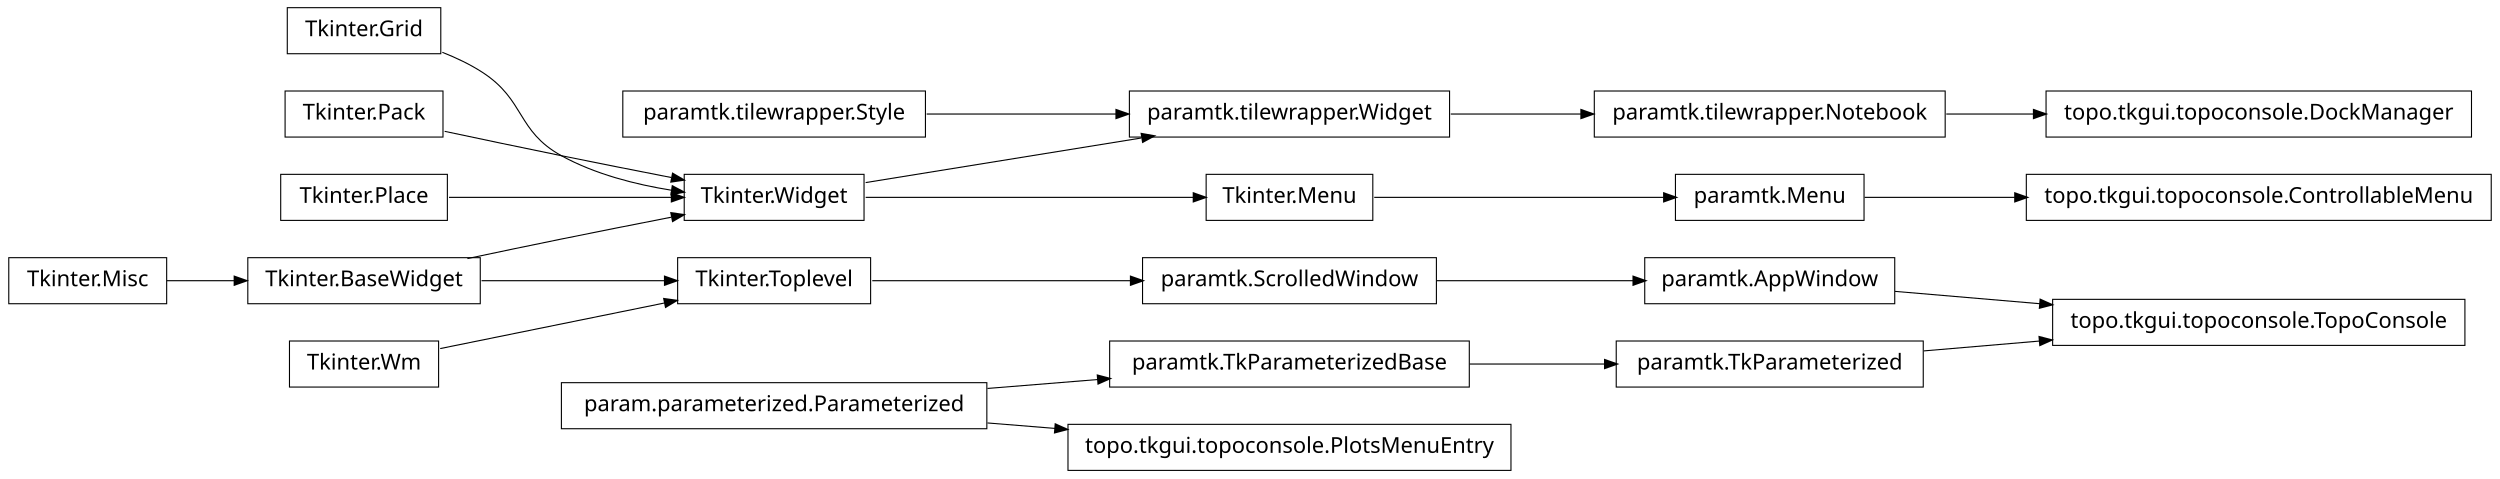
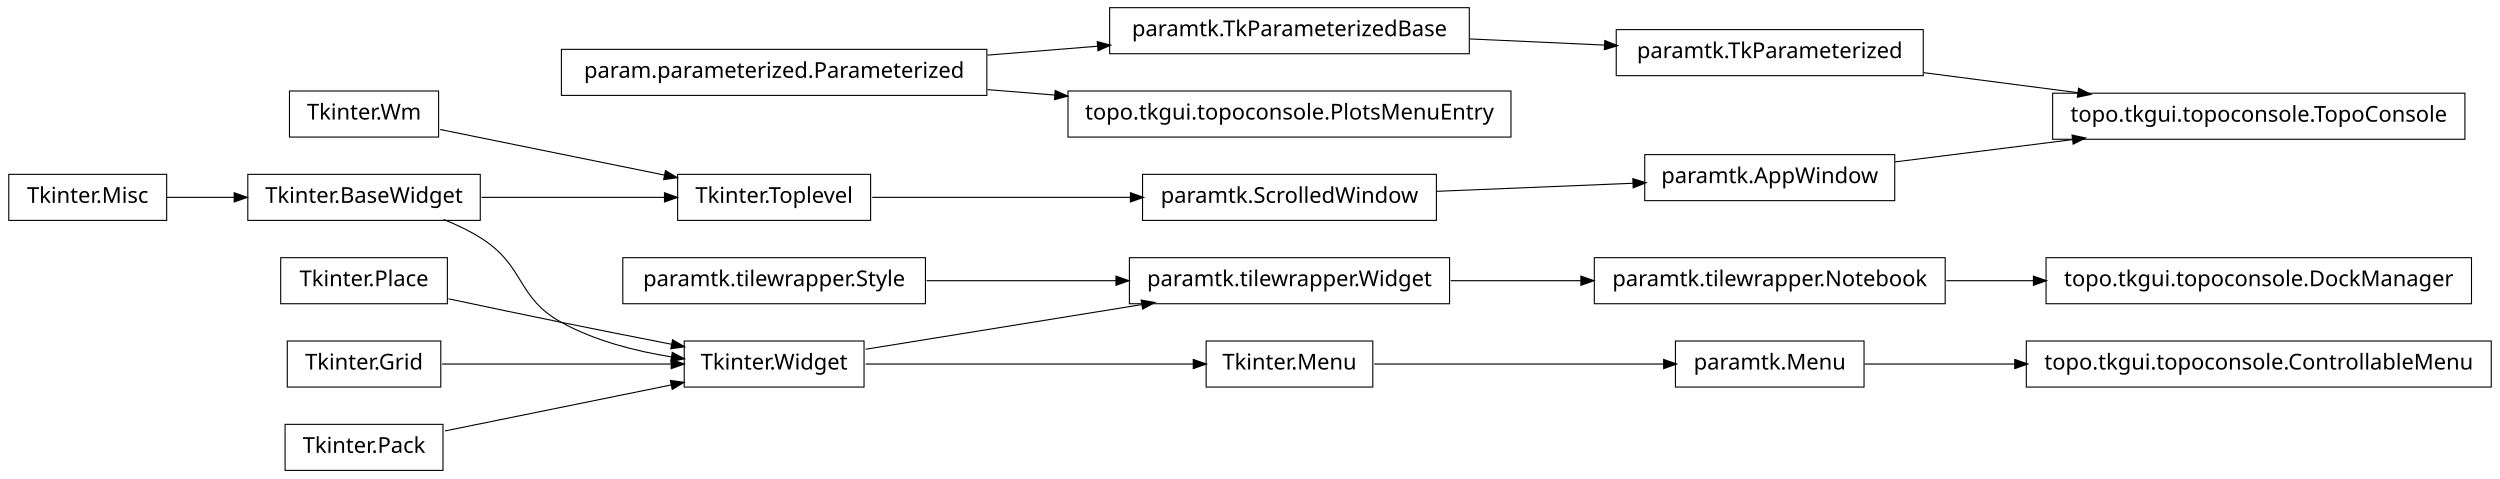
<svg xmlns="http://www.w3.org/2000/svg" width="1140pt" height="218pt" viewBox="0.00 0.00 1140.00 218.00">
  <g id="graph1" class="graph" transform="scale(1 1) rotate(0) translate(4 214)">
    <polygon fill="white" stroke="white" points="-4,5 -4,-214 1137,-214 1137,5 -4,5" />
    <g id="node1" class="node">
-       <polygon fill="none" stroke="black" stroke-width="0.5" points="666,-58.5 502,-58.5 502,-37.5 666,-37.5 666,-58.5" />
-       <text text-anchor="middle" x="584" y="-45.5" font-family="Vera" font-size="10.00">paramtk.TkParameterizedBase</text>
+       <polygon fill="none" stroke="black" stroke-width="0.5" points="883,-96.5 723,-96.5 723,-75.5 883,-75.5 883,-96.5" />
+       <text text-anchor="middle" x="803" y="-83.5" font-family="Vera" font-size="10.00">paramtk.tilewrapper.Notebook</text>
    </g>
-     <g id="node7" class="node">
-       <polygon fill="none" stroke="black" stroke-width="0.5" points="873,-58.5 733,-58.5 733,-37.5 873,-37.5 873,-58.5" />
-       <text text-anchor="middle" x="803" y="-45.5" font-family="Vera" font-size="10.00">paramtk.TkParameterized</text>
+     <g id="node37" class="node">
+       <polygon fill="none" stroke="black" stroke-width="0.5" points="1123,-96.5 929,-96.5 929,-75.5 1123,-75.5 1123,-96.5" />
+       <text text-anchor="middle" x="1026" y="-83.5" font-family="Vera" font-size="10.00">topo.tkgui.topoconsole.DockManager</text>
+     </g>
+     <g id="edge34" class="edge">
+       <path fill="none" stroke="black" stroke-width="0.5" d="M883.508,-86C896.394,-86 909.88,-86 923.2,-86" />
+       <polygon fill="black" stroke="black" points="923.493,-87.75 928.493,-86 923.493,-84.25 923.493,-87.75" />
+     </g>
+     <g id="node2" class="node">
+       <polygon fill="none" stroke="black" stroke-width="0.5" points="657,-96.5 511,-96.5 511,-75.5 657,-75.5 657,-96.5" />
+       <text text-anchor="middle" x="584" y="-83.5" font-family="Vera" font-size="10.00">paramtk.tilewrapper.Widget</text>
+     </g>
+     <g id="edge2" class="edge">
+       <path fill="none" stroke="black" stroke-width="0.5" d="M657.533,-86C676.582,-86 697.265,-86 716.896,-86" />
+       <polygon fill="black" stroke="black" points="717.132,-87.75 722.132,-86 717.132,-84.25 717.132,-87.75" />
+     </g>
+     <g id="node4" class="node">
+       <polygon fill="none" stroke="black" stroke-width="0.5" points="196,-172.5 128,-172.5 128,-151.5 196,-151.5 196,-172.5" />
+       <text text-anchor="middle" x="162" y="-159.5" font-family="Vera" font-size="10.00">Tkinter.Wm</text>
+     </g>
+     <g id="node5" class="node">
+       <polygon fill="none" stroke="black" stroke-width="0.5" points="393,-134.5 305,-134.5 305,-113.5 393,-113.5 393,-134.5" />
+       <text text-anchor="middle" x="349" y="-121.5" font-family="Vera" font-size="10.00">Tkinter.Toplevel</text>
    </g>
    <g id="edge6" class="edge">
-       <path fill="none" stroke="black" stroke-width="0.5" d="M666.171,-48C686.423,-48 708.007,-48 727.904,-48" />
-       <polygon fill="black" stroke="black" points="727.925,-49.75 732.925,-48 727.925,-46.25 727.925,-49.75" />
+       <path fill="none" stroke="black" stroke-width="0.5" d="M196.735,-154.942C225.509,-149.094 266.771,-140.71 299.085,-134.143" />
+       <polygon fill="black" stroke="black" points="299.64,-135.816 304.191,-133.106 298.943,-132.386 299.64,-135.816" />
    </g>
-     <g id="node2" class="node">
-       <polygon fill="none" stroke="black" stroke-width="0.5" points="446,-39.5 252,-39.5 252,-18.5 446,-18.5 446,-39.5" />
-       <text text-anchor="middle" x="349" y="-26.5" font-family="Vera" font-size="10.00">param.parameterized.Parameterized</text>
+     <g id="node35" class="node">
+       <polygon fill="none" stroke="black" stroke-width="0.5" points="651,-134.5 517,-134.5 517,-113.5 651,-113.5 651,-134.5" />
+       <text text-anchor="middle" x="584" y="-121.5" font-family="Vera" font-size="10.00">paramtk.ScrolledWindow</text>
    </g>
-     <g id="edge2" class="edge">
-       <path fill="none" stroke="black" stroke-width="0.5" d="M446.28,-36.865C462.987,-38.216 480.256,-39.612 496.682,-40.94" />
-       <polygon fill="black" stroke="black" points="496.626,-42.691 501.75,-41.35 496.908,-39.203 496.626,-42.691" />
+     <g id="edge32" class="edge">
+       <path fill="none" stroke="black" stroke-width="0.5" d="M393.755,-124C427.019,-124 473.106,-124 511.588,-124" />
+       <polygon fill="black" stroke="black" points="511.724,-125.75 516.724,-124 511.724,-122.25 511.724,-125.75" />
    </g>
-     <g id="node19" class="node">
-       <polygon fill="none" stroke="black" stroke-width="0.5" points="685,-20.5 483,-20.5 483,0.5 685,0.5 685,-20.5" />
-       <text text-anchor="middle" x="584" y="-7.5" font-family="Vera" font-size="10.00">topo.tkgui.topoconsole.PlotsMenuEntry</text>
+     <g id="node6" class="node">
+       <polygon fill="none" stroke="black" stroke-width="0.5" points="215,-134.5 109,-134.5 109,-113.5 215,-113.5 215,-134.5" />
+       <text text-anchor="middle" x="162" y="-121.5" font-family="Vera" font-size="10.00">Tkinter.BaseWidget</text>
+     </g>
+     <g id="edge4" class="edge">
+       <path fill="none" stroke="black" stroke-width="0.5" d="M215.587,-124C241.894,-124 273.39,-124 299.173,-124" />
+       <polygon fill="black" stroke="black" points="299.25,-125.75 304.25,-124 299.25,-122.25 299.25,-125.75" />
+     </g>
+     <g id="node16" class="node">
+       <polygon fill="none" stroke="black" stroke-width="0.5" points="390,-58.5 308,-58.5 308,-37.5 390,-37.5 390,-58.5" />
+       <text text-anchor="middle" x="349" y="-45.5" font-family="Vera" font-size="10.00">Tkinter.Widget</text>
+     </g>
+     <g id="edge12" class="edge">
+       <path fill="none" stroke="black" stroke-width="0.5" d="M198.273,-113.923C204.431,-111.47 210.58,-108.515 216,-105 235.519,-92.341 231.616,-78.213 252,-67 267.261,-58.605 285.669,-53.88 302.329,-51.235" />
+       <polygon fill="black" stroke="black" points="302.748,-52.942 307.438,-50.479 302.236,-49.48 302.748,-52.942" />
+     </g>
+     <g id="node9" class="node">
+       <polygon fill="none" stroke="black" stroke-width="0.5" points="200,-96.5 124,-96.5 124,-75.5 200,-75.5 200,-96.5" />
+       <text text-anchor="middle" x="162" y="-83.5" font-family="Vera" font-size="10.00">Tkinter.Place</text>
+     </g>
+     <g id="edge16" class="edge">
+       <path fill="none" stroke="black" stroke-width="0.5" d="M200.515,-77.74C216.441,-74.358 235.099,-70.439 252,-67 268.316,-63.68 286.199,-60.147 302.117,-57.04" />
+       <polygon fill="black" stroke="black" points="302.862,-58.677 307.435,-56.003 302.193,-55.242 302.862,-58.677" />
+     </g>
+     <g id="node10" class="node">
+       <polygon fill="none" stroke="black" stroke-width="0.5" points="197,-58.5 127,-58.5 127,-37.5 197,-37.5 197,-58.5" />
+       <text text-anchor="middle" x="162" y="-45.5" font-family="Vera" font-size="10.00">Tkinter.Grid</text>
+     </g>
+     <g id="edge18" class="edge">
+       <path fill="none" stroke="black" stroke-width="0.5" d="M197.613,-48C227.287,-48 269.785,-48 302.203,-48" />
+       <polygon fill="black" stroke="black" points="302.316,-49.75 307.316,-48 302.316,-46.25 302.316,-49.75" />
+     </g>
+     <g id="node11" class="node">
+       <polygon fill="none" stroke="black" stroke-width="0.5" points="666,-210.5 502,-210.5 502,-189.5 666,-189.5 666,-210.5" />
+       <text text-anchor="middle" x="584" y="-197.5" font-family="Vera" font-size="10.00">paramtk.TkParameterizedBase</text>
+     </g>
+     <g id="node25" class="node">
+       <polygon fill="none" stroke="black" stroke-width="0.5" points="873,-200.5 733,-200.5 733,-179.5 873,-179.5 873,-200.5" />
+       <text text-anchor="middle" x="803" y="-187.5" font-family="Vera" font-size="10.00">paramtk.TkParameterized</text>
+     </g>
+     <g id="edge36" class="edge">
+       <path fill="none" stroke="black" stroke-width="0.5" d="M666.171,-196.248C686.423,-195.323 708.007,-194.338 727.904,-193.429" />
+       <polygon fill="black" stroke="black" points="728.01,-195.176 732.925,-193.2 727.85,-191.68 728.01,-195.176" />
+     </g>
+     <g id="node12" class="node">
+       <polygon fill="none" stroke="black" stroke-width="0.5" points="446,-191.5 252,-191.5 252,-170.5 446,-170.5 446,-191.5" />
+       <text text-anchor="middle" x="349" y="-178.5" font-family="Vera" font-size="10.00">param.parameterized.Parameterized</text>
+     </g>
+     <g id="edge8" class="edge">
+       <path fill="none" stroke="black" stroke-width="0.5" d="M446.28,-188.865C462.987,-190.216 480.256,-191.612 496.682,-192.94" />
+       <polygon fill="black" stroke="black" points="496.626,-194.691 501.75,-193.35 496.908,-191.203 496.626,-194.691" />
+     </g>
+     <g id="node33" class="node">
+       <polygon fill="none" stroke="black" stroke-width="0.5" points="685,-172.5 483,-172.5 483,-151.5 685,-151.5 685,-172.5" />
+       <text text-anchor="middle" x="584" y="-159.5" font-family="Vera" font-size="10.00">topo.tkgui.topoconsole.PlotsMenuEntry</text>
+     </g>
+     <g id="edge30" class="edge">
+       <path fill="none" stroke="black" stroke-width="0.5" d="M446.28,-173.135C456.48,-172.31 466.89,-171.468 477.189,-170.636" />
+       <polygon fill="black" stroke="black" points="477.392,-172.375 482.235,-170.228 477.11,-168.887 477.392,-172.375" />
+     </g>
+     <g id="node14" class="node">
+       <polygon fill="none" stroke="black" stroke-width="0.5" points="72,-134.5 2.84217e-14,-134.5 0,-113.5 72,-113.5 72,-134.5" />
+       <text text-anchor="middle" x="36" y="-121.5" font-family="Vera" font-size="10.00">Tkinter.Misc</text>
+     </g>
+     <g id="edge10" class="edge">
+       <path fill="none" stroke="black" stroke-width="0.5" d="M72.106,-124C81.731,-124 92.385,-124 102.895,-124" />
+       <polygon fill="black" stroke="black" points="103.038,-125.75 108.038,-124 103.038,-122.25 103.038,-125.75" />
+     </g>
+     <g id="edge26" class="edge">
+       <path fill="none" stroke="black" stroke-width="0.5" d="M390.743,-54.75C425.581,-60.383 475.909,-68.522 516.472,-75.081" />
+       <polygon fill="black" stroke="black" points="516.659,-76.883 521.875,-75.954 517.218,-73.428 516.659,-76.883" />
+     </g>
+     <g id="node28" class="node">
+       <polygon fill="none" stroke="black" stroke-width="0.5" points="622,-58.5 546,-58.5 546,-37.5 622,-37.5 622,-58.5" />
+       <text text-anchor="middle" x="584" y="-45.5" font-family="Vera" font-size="10.00">Tkinter.Menu</text>
+     </g>
+     <g id="edge42" class="edge">
+       <path fill="none" stroke="black" stroke-width="0.5" d="M390.743,-48C432.821,-48 497.495,-48 540.269,-48" />
+       <polygon fill="black" stroke="black" points="540.373,-49.75 545.373,-48 540.373,-46.25 540.373,-49.75" />
+     </g>
+     <g id="node18" class="node">
+       <polygon fill="none" stroke="black" stroke-width="0.5" points="198,-20.5 126,-20.5 126,0.5 198,0.5 198,-20.5" />
+       <text text-anchor="middle" x="162" y="-7.5" font-family="Vera" font-size="10.00">Tkinter.Pack</text>
    </g>
    <g id="edge14" class="edge">
-       <path fill="none" stroke="black" stroke-width="0.5" d="M446.28,-21.135C456.48,-20.31 466.89,-19.468 477.189,-18.636" />
-       <polygon fill="black" stroke="black" points="477.392,-20.375 482.235,-18.228 477.11,-16.887 477.392,-20.375" />
+       <path fill="none" stroke="black" stroke-width="0.5" d="M198.945,-17.508C228.549,-23.523 270.267,-32.001 302.204,-38.491" />
+       <polygon fill="black" stroke="black" points="301.994,-40.234 307.243,-39.515 302.691,-36.804 301.994,-40.234" />
    </g>
-     <g id="node4" class="node">
-       <polygon fill="none" stroke="black" stroke-width="0.5" points="883,-172.5 723,-172.5 723,-151.5 883,-151.5 883,-172.5" />
-       <text text-anchor="middle" x="803" y="-159.5" font-family="Vera" font-size="10.00">paramtk.tilewrapper.Notebook</text>
+     <g id="node22" class="node">
+       <polygon fill="none" stroke="black" stroke-width="0.5" points="1120,-171.5 932,-171.5 932,-150.5 1120,-150.5 1120,-171.5" />
+       <text text-anchor="middle" x="1026" y="-158.5" font-family="Vera" font-size="10.00">topo.tkgui.topoconsole.TopoConsole</text>
    </g>
-     <g id="node36" class="node">
-       <polygon fill="none" stroke="black" stroke-width="0.5" points="1123,-172.5 929,-172.5 929,-151.5 1123,-151.5 1123,-172.5" />
-       <text text-anchor="middle" x="1026" y="-159.5" font-family="Vera" font-size="10.00">topo.tkgui.topoconsole.DockManager</text>
+     <g id="node23" class="node">
+       <polygon fill="none" stroke="black" stroke-width="0.5" points="860,-143.5 746,-143.5 746,-122.5 860,-122.5 860,-143.5" />
+       <text text-anchor="middle" x="803" y="-130.5" font-family="Vera" font-size="10.00">paramtk.AppWindow</text>
    </g>
-     <g id="edge34" class="edge">
-       <path fill="none" stroke="black" stroke-width="0.5" d="M883.508,-162C896.394,-162 909.88,-162 923.2,-162" />
-       <polygon fill="black" stroke="black" points="923.493,-163.75 928.493,-162 923.493,-160.25 923.493,-163.75" />
+     <g id="edge20" class="edge">
+       <path fill="none" stroke="black" stroke-width="0.5" d="M860.138,-140.174C884.8,-143.271 914.159,-146.957 941.273,-150.362" />
+       <polygon fill="black" stroke="black" points="941.129,-152.107 946.308,-150.994 941.565,-148.634 941.129,-152.107" />
    </g>
-     <g id="node5" class="node">
-       <polygon fill="none" stroke="black" stroke-width="0.5" points="657,-172.5 511,-172.5 511,-151.5 657,-151.5 657,-172.5" />
-       <text text-anchor="middle" x="584" y="-159.5" font-family="Vera" font-size="10.00">paramtk.tilewrapper.Widget</text>
+     <g id="edge22" class="edge">
+       <path fill="none" stroke="black" stroke-width="0.5" d="M873.253,-180.864C895.566,-177.962 920.446,-174.727 943.539,-171.724" />
+       <polygon fill="black" stroke="black" points="944.014,-173.427 948.746,-171.046 943.562,-169.956 944.014,-173.427" />
    </g>
-     <g id="edge4" class="edge">
-       <path fill="none" stroke="black" stroke-width="0.5" d="M657.533,-162C676.582,-162 697.265,-162 716.896,-162" />
-       <polygon fill="black" stroke="black" points="717.132,-163.75 722.132,-162 717.132,-160.25 717.132,-163.75" />
+     <g id="node27" class="node">
+       <polygon fill="none" stroke="black" stroke-width="0.5" points="846,-58.5 760,-58.5 760,-37.5 846,-37.5 846,-58.5" />
+       <text text-anchor="middle" x="803" y="-45.5" font-family="Vera" font-size="10.00">paramtk.Menu</text>
    </g>
-     <g id="node40" class="node">
-       <polygon fill="none" stroke="black" stroke-width="0.5" points="1120,-77.5 932,-77.5 932,-56.5 1120,-56.5 1120,-77.5" />
-       <text text-anchor="middle" x="1026" y="-64.5" font-family="Vera" font-size="10.00">topo.tkgui.topoconsole.TopoConsole</text>
+     <g id="node41" class="node">
+       <polygon fill="none" stroke="black" stroke-width="0.5" points="1132,-58.5 920,-58.5 920,-37.5 1132,-37.5 1132,-58.5" />
+       <text text-anchor="middle" x="1026" y="-45.5" font-family="Vera" font-size="10.00">topo.tkgui.topoconsole.ControllableMenu</text>
    </g>
    <g id="edge40" class="edge">
-       <path fill="none" stroke="black" stroke-width="0.5" d="M873.253,-53.986C890.057,-55.417 908.316,-56.973 926.172,-58.494" />
-       <polygon fill="black" stroke="black" points="926.065,-60.242 931.196,-58.922 926.362,-56.754 926.065,-60.242" />
+       <path fill="none" stroke="black" stroke-width="0.5" d="M846.261,-48C866.009,-48 890.396,-48 914.767,-48" />
+       <polygon fill="black" stroke="black" points="914.965,-49.75 919.965,-48 914.965,-46.25 914.965,-49.75" />
    </g>
-     <g id="node9" class="node">
-       <polygon fill="none" stroke="black" stroke-width="0.5" points="196,-58.5 128,-58.5 128,-37.5 196,-37.5 196,-58.5" />
-       <text text-anchor="middle" x="162" y="-45.5" font-family="Vera" font-size="10.00">Tkinter.Wm</text>
+     <g id="edge24" class="edge">
+       <path fill="none" stroke="black" stroke-width="0.5" d="M622.649,-48C659.432,-48 714.908,-48 754.613,-48" />
+       <polygon fill="black" stroke="black" points="754.862,-49.75 759.862,-48 754.862,-46.25 754.862,-49.75" />
    </g>
-     <g id="node10" class="node">
-       <polygon fill="none" stroke="black" stroke-width="0.5" points="393,-96.5 305,-96.5 305,-75.5 393,-75.5 393,-96.5" />
-       <text text-anchor="middle" x="349" y="-83.5" font-family="Vera" font-size="10.00">Tkinter.Toplevel</text>
-     </g>
-     <g id="edge10" class="edge">
-       <path fill="none" stroke="black" stroke-width="0.5" d="M196.735,-55.059C225.509,-60.906 266.771,-69.29 299.085,-75.857" />
-       <polygon fill="black" stroke="black" points="298.943,-77.614 304.191,-76.894 299.64,-74.184 298.943,-77.614" />
-     </g>
-     <g id="node34" class="node">
-       <polygon fill="none" stroke="black" stroke-width="0.5" points="651,-96.5 517,-96.5 517,-75.5 651,-75.5 651,-96.5" />
-       <text text-anchor="middle" x="584" y="-83.5" font-family="Vera" font-size="10.00">paramtk.ScrolledWindow</text>
-     </g>
-     <g id="edge32" class="edge">
-       <path fill="none" stroke="black" stroke-width="0.5" d="M393.755,-86C427.019,-86 473.106,-86 511.588,-86" />
-       <polygon fill="black" stroke="black" points="511.724,-87.75 516.724,-86 511.724,-84.25 511.724,-87.75" />
-     </g>
-     <g id="node11" class="node">
-       <polygon fill="none" stroke="black" stroke-width="0.5" points="215,-96.5 109,-96.5 109,-75.5 215,-75.5 215,-96.5" />
-       <text text-anchor="middle" x="162" y="-83.5" font-family="Vera" font-size="10.00">Tkinter.BaseWidget</text>
-     </g>
-     <g id="edge8" class="edge">
-       <path fill="none" stroke="black" stroke-width="0.5" d="M215.587,-86C241.894,-86 273.39,-86 299.173,-86" />
-       <polygon fill="black" stroke="black" points="299.25,-87.75 304.25,-86 299.25,-84.25 299.25,-87.75" />
-     </g>
-     <g id="node21" class="node">
-       <polygon fill="none" stroke="black" stroke-width="0.5" points="390,-134.5 308,-134.5 308,-113.5 390,-113.5 390,-134.5" />
-       <text text-anchor="middle" x="349" y="-121.5" font-family="Vera" font-size="10.00">Tkinter.Widget</text>
-     </g>
-     <g id="edge16" class="edge">
-       <path fill="none" stroke="black" stroke-width="0.5" d="M209.15,-96.089C222.951,-99.006 238.073,-102.166 252,-105 268.316,-108.32 286.199,-111.853 302.117,-114.96" />
-       <polygon fill="black" stroke="black" points="302.193,-116.758 307.435,-115.997 302.862,-113.323 302.193,-116.758" />
-     </g>
-     <g id="node14" class="node">
-       <polygon fill="none" stroke="black" stroke-width="0.5" points="1132,-134.5 920,-134.5 920,-113.5 1132,-113.5 1132,-134.5" />
-       <text text-anchor="middle" x="1026" y="-121.5" font-family="Vera" font-size="10.00">topo.tkgui.topoconsole.ControllableMenu</text>
-     </g>
-     <g id="node15" class="node">
-       <polygon fill="none" stroke="black" stroke-width="0.5" points="846,-134.5 760,-134.5 760,-113.5 846,-113.5 846,-134.5" />
-       <text text-anchor="middle" x="803" y="-121.5" font-family="Vera" font-size="10.00">paramtk.Menu</text>
-     </g>
-     <g id="edge12" class="edge">
-       <path fill="none" stroke="black" stroke-width="0.5" d="M846.261,-124C866.009,-124 890.396,-124 914.767,-124" />
-       <polygon fill="black" stroke="black" points="914.965,-125.75 919.965,-124 914.965,-122.25 914.965,-125.75" />
-     </g>
-     <g id="node17" class="node">
-       <polygon fill="none" stroke="black" stroke-width="0.5" points="200,-134.5 124,-134.5 124,-113.5 200,-113.5 200,-134.5" />
-       <text text-anchor="middle" x="162" y="-121.5" font-family="Vera" font-size="10.00">Tkinter.Place</text>
-     </g>
-     <g id="edge20" class="edge">
-       <path fill="none" stroke="black" stroke-width="0.5" d="M200.747,-124C230.175,-124 270.777,-124 302.051,-124" />
-       <polygon fill="black" stroke="black" points="302.381,-125.75 307.381,-124 302.381,-122.25 302.381,-125.75" />
-     </g>
-     <g id="node18" class="node">
-       <polygon fill="none" stroke="black" stroke-width="0.5" points="197,-210.5 127,-210.5 127,-189.5 197,-189.5 197,-210.5" />
-       <text text-anchor="middle" x="162" y="-197.5" font-family="Vera" font-size="10.00">Tkinter.Grid</text>
-     </g>
-     <g id="edge22" class="edge">
-       <path fill="none" stroke="black" stroke-width="0.5" d="M197.705,-190.148C204.052,-187.651 210.413,-184.623 216,-181 235.519,-168.341 231.616,-154.213 252,-143 267.261,-134.605 285.669,-129.88 302.329,-127.235" />
-       <polygon fill="black" stroke="black" points="302.748,-128.942 307.438,-126.479 302.236,-125.48 302.748,-128.942" />
+     <g id="node31" class="node">
+       <polygon fill="none" stroke="black" stroke-width="0.5" points="418,-96.5 280,-96.5 280,-75.5 418,-75.5 418,-96.5" />
+       <text text-anchor="middle" x="349" y="-83.5" font-family="Vera" font-size="10.00">paramtk.tilewrapper.Style</text>
    </g>
    <g id="edge28" class="edge">
-       <path fill="none" stroke="black" stroke-width="0.5" d="M390.743,-130.75C425.581,-136.383 475.909,-144.521 516.472,-151.081" />
-       <polygon fill="black" stroke="black" points="516.659,-152.884 521.875,-151.954 517.218,-149.428 516.659,-152.884" />
-     </g>
-     <g id="node27" class="node">
-       <polygon fill="none" stroke="black" stroke-width="0.5" points="622,-134.5 546,-134.5 546,-113.5 622,-113.5 622,-134.5" />
-       <text text-anchor="middle" x="584" y="-121.5" font-family="Vera" font-size="10.00">Tkinter.Menu</text>
-     </g>
-     <g id="edge42" class="edge">
-       <path fill="none" stroke="black" stroke-width="0.5" d="M390.743,-124C432.821,-124 497.495,-124 540.269,-124" />
-       <polygon fill="black" stroke="black" points="540.373,-125.75 545.373,-124 540.373,-122.25 540.373,-125.75" />
-     </g>
-     <g id="node23" class="node">
-       <polygon fill="none" stroke="black" stroke-width="0.5" points="198,-172.5 126,-172.5 126,-151.5 198,-151.5 198,-172.5" />
-       <text text-anchor="middle" x="162" y="-159.5" font-family="Vera" font-size="10.00">Tkinter.Pack</text>
-     </g>
-     <g id="edge18" class="edge">
-       <path fill="none" stroke="black" stroke-width="0.5" d="M198.757,-154.113C215.056,-150.649 234.473,-146.566 252,-143 268.316,-139.68 286.199,-136.147 302.117,-133.04" />
-       <polygon fill="black" stroke="black" points="302.862,-134.677 307.435,-132.003 302.193,-131.242 302.862,-134.677" />
-     </g>
-     <g id="edge24" class="edge">
-       <path fill="none" stroke="black" stroke-width="0.5" d="M622.649,-124C659.432,-124 714.908,-124 754.613,-124" />
-       <polygon fill="black" stroke="black" points="754.862,-125.75 759.862,-124 754.862,-122.25 754.862,-125.75" />
-     </g>
-     <g id="node29" class="node">
-       <polygon fill="none" stroke="black" stroke-width="0.5" points="72,-96.5 2.84217e-14,-96.5 0,-75.5 72,-75.5 72,-96.5" />
-       <text text-anchor="middle" x="36" y="-83.5" font-family="Vera" font-size="10.00">Tkinter.Misc</text>
-     </g>
-     <g id="edge26" class="edge">
-       <path fill="none" stroke="black" stroke-width="0.5" d="M72.106,-86C81.731,-86 92.385,-86 102.895,-86" />
-       <polygon fill="black" stroke="black" points="103.038,-87.75 108.038,-86 103.038,-84.25 103.038,-87.75" />
-     </g>
-     <g id="node32" class="node">
-       <polygon fill="none" stroke="black" stroke-width="0.5" points="418,-172.5 280,-172.5 280,-151.5 418,-151.5 418,-172.5" />
-       <text text-anchor="middle" x="349" y="-159.5" font-family="Vera" font-size="10.00">paramtk.tilewrapper.Style</text>
-     </g>
-     <g id="edge30" class="edge">
-       <path fill="none" stroke="black" stroke-width="0.5" d="M418.554,-162C445.693,-162 476.951,-162 504.939,-162" />
-       <polygon fill="black" stroke="black" points="505.125,-163.75 510.125,-162 505.125,-160.25 505.125,-163.75" />
-     </g>
-     <g id="node38" class="node">
-       <polygon fill="none" stroke="black" stroke-width="0.5" points="860,-96.5 746,-96.5 746,-75.5 860,-75.5 860,-96.5" />
-       <text text-anchor="middle" x="803" y="-83.5" font-family="Vera" font-size="10.00">paramtk.AppWindow</text>
-     </g>
-     <g id="edge36" class="edge">
-       <path fill="none" stroke="black" stroke-width="0.5" d="M651.196,-86C679.722,-86 712.775,-86 740.742,-86" />
-       <polygon fill="black" stroke="black" points="740.902,-87.75 745.902,-86 740.902,-84.25 740.902,-87.75" />
+       <path fill="none" stroke="black" stroke-width="0.5" d="M418.554,-86C445.693,-86 476.951,-86 504.939,-86" />
+       <polygon fill="black" stroke="black" points="505.125,-87.75 510.125,-86 505.125,-84.25 505.125,-87.75" />
    </g>
    <g id="edge38" class="edge">
-       <path fill="none" stroke="black" stroke-width="0.5" d="M860.138,-81.132C880.294,-79.414 903.587,-77.43 926.228,-75.501" />
-       <polygon fill="black" stroke="black" points="926.519,-77.232 931.352,-75.064 926.222,-73.745 926.519,-77.232" />
+       <path fill="none" stroke="black" stroke-width="0.5" d="M651.196,-126.761C679.722,-127.934 712.775,-129.292 740.742,-130.441" />
+       <polygon fill="black" stroke="black" points="740.834,-132.197 745.902,-130.654 740.978,-128.7 740.834,-132.197" />
    </g>
  </g>
</svg>
